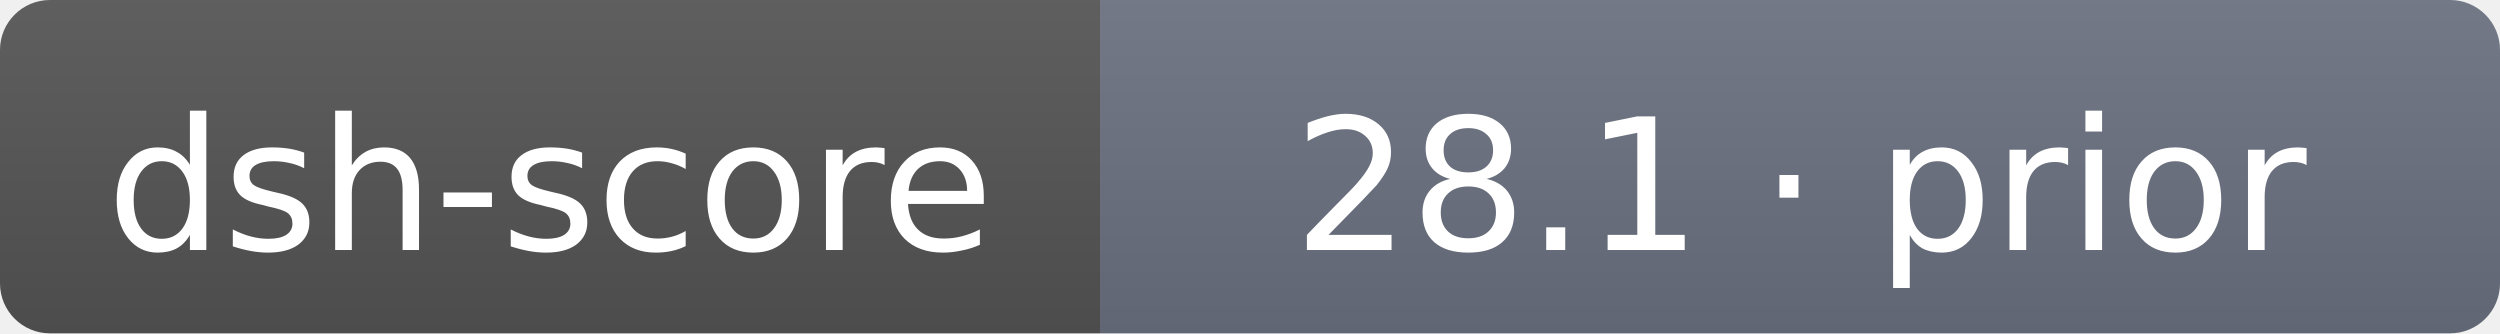
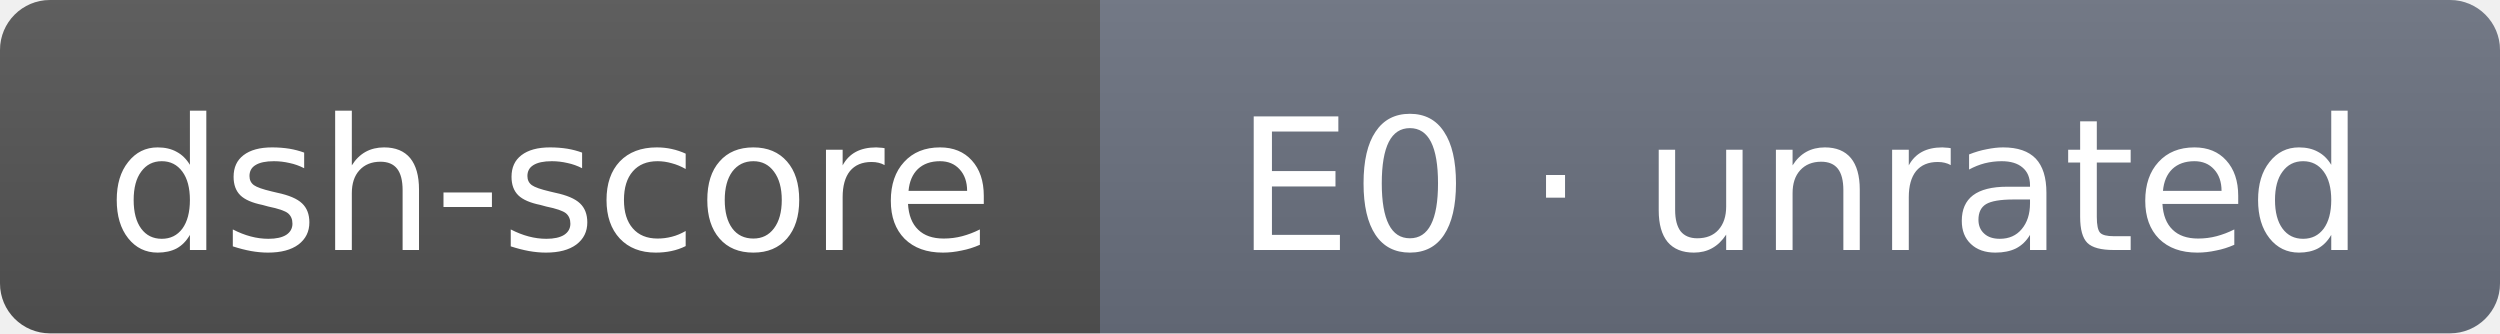
- <svg xmlns="http://www.w3.org/2000/svg" width="150" height="20" role="img" aria-label="dsh-score: 28.1 · prior">
+ <svg xmlns="http://www.w3.org/2000/svg" width="150" height="20" role="img" aria-label="dsh-score: E0 · unrated">
  <linearGradient id="s" x2="0" y2="100%">
    <stop offset="0" stop-color="#bbb" stop-opacity=".1" />
    <stop offset="1" stop-opacity=".1" />
  </linearGradient>
  <clipPath id="r">
    <rect width="150" height="20" rx="3" fill="#fff" />
  </clipPath>
  <g clip-path="url(#r)">
    <rect width="66" height="20" fill="#555" />
    <rect x="66" width="84" height="20" fill="#6b7280" />
    <rect width="150" height="20" fill="url(#s)" />
  </g>
  <g fill="#fff" text-anchor="middle" font-family="Verdana,DejaVu Sans,sans-serif" font-size="11">
    <text x="33" y="15">dsh-score</text>
-     <text x="108" y="15">28.1 · prior</text>
+     <text x="108" y="15">E0 · unrated</text>
  </g>
</svg>
